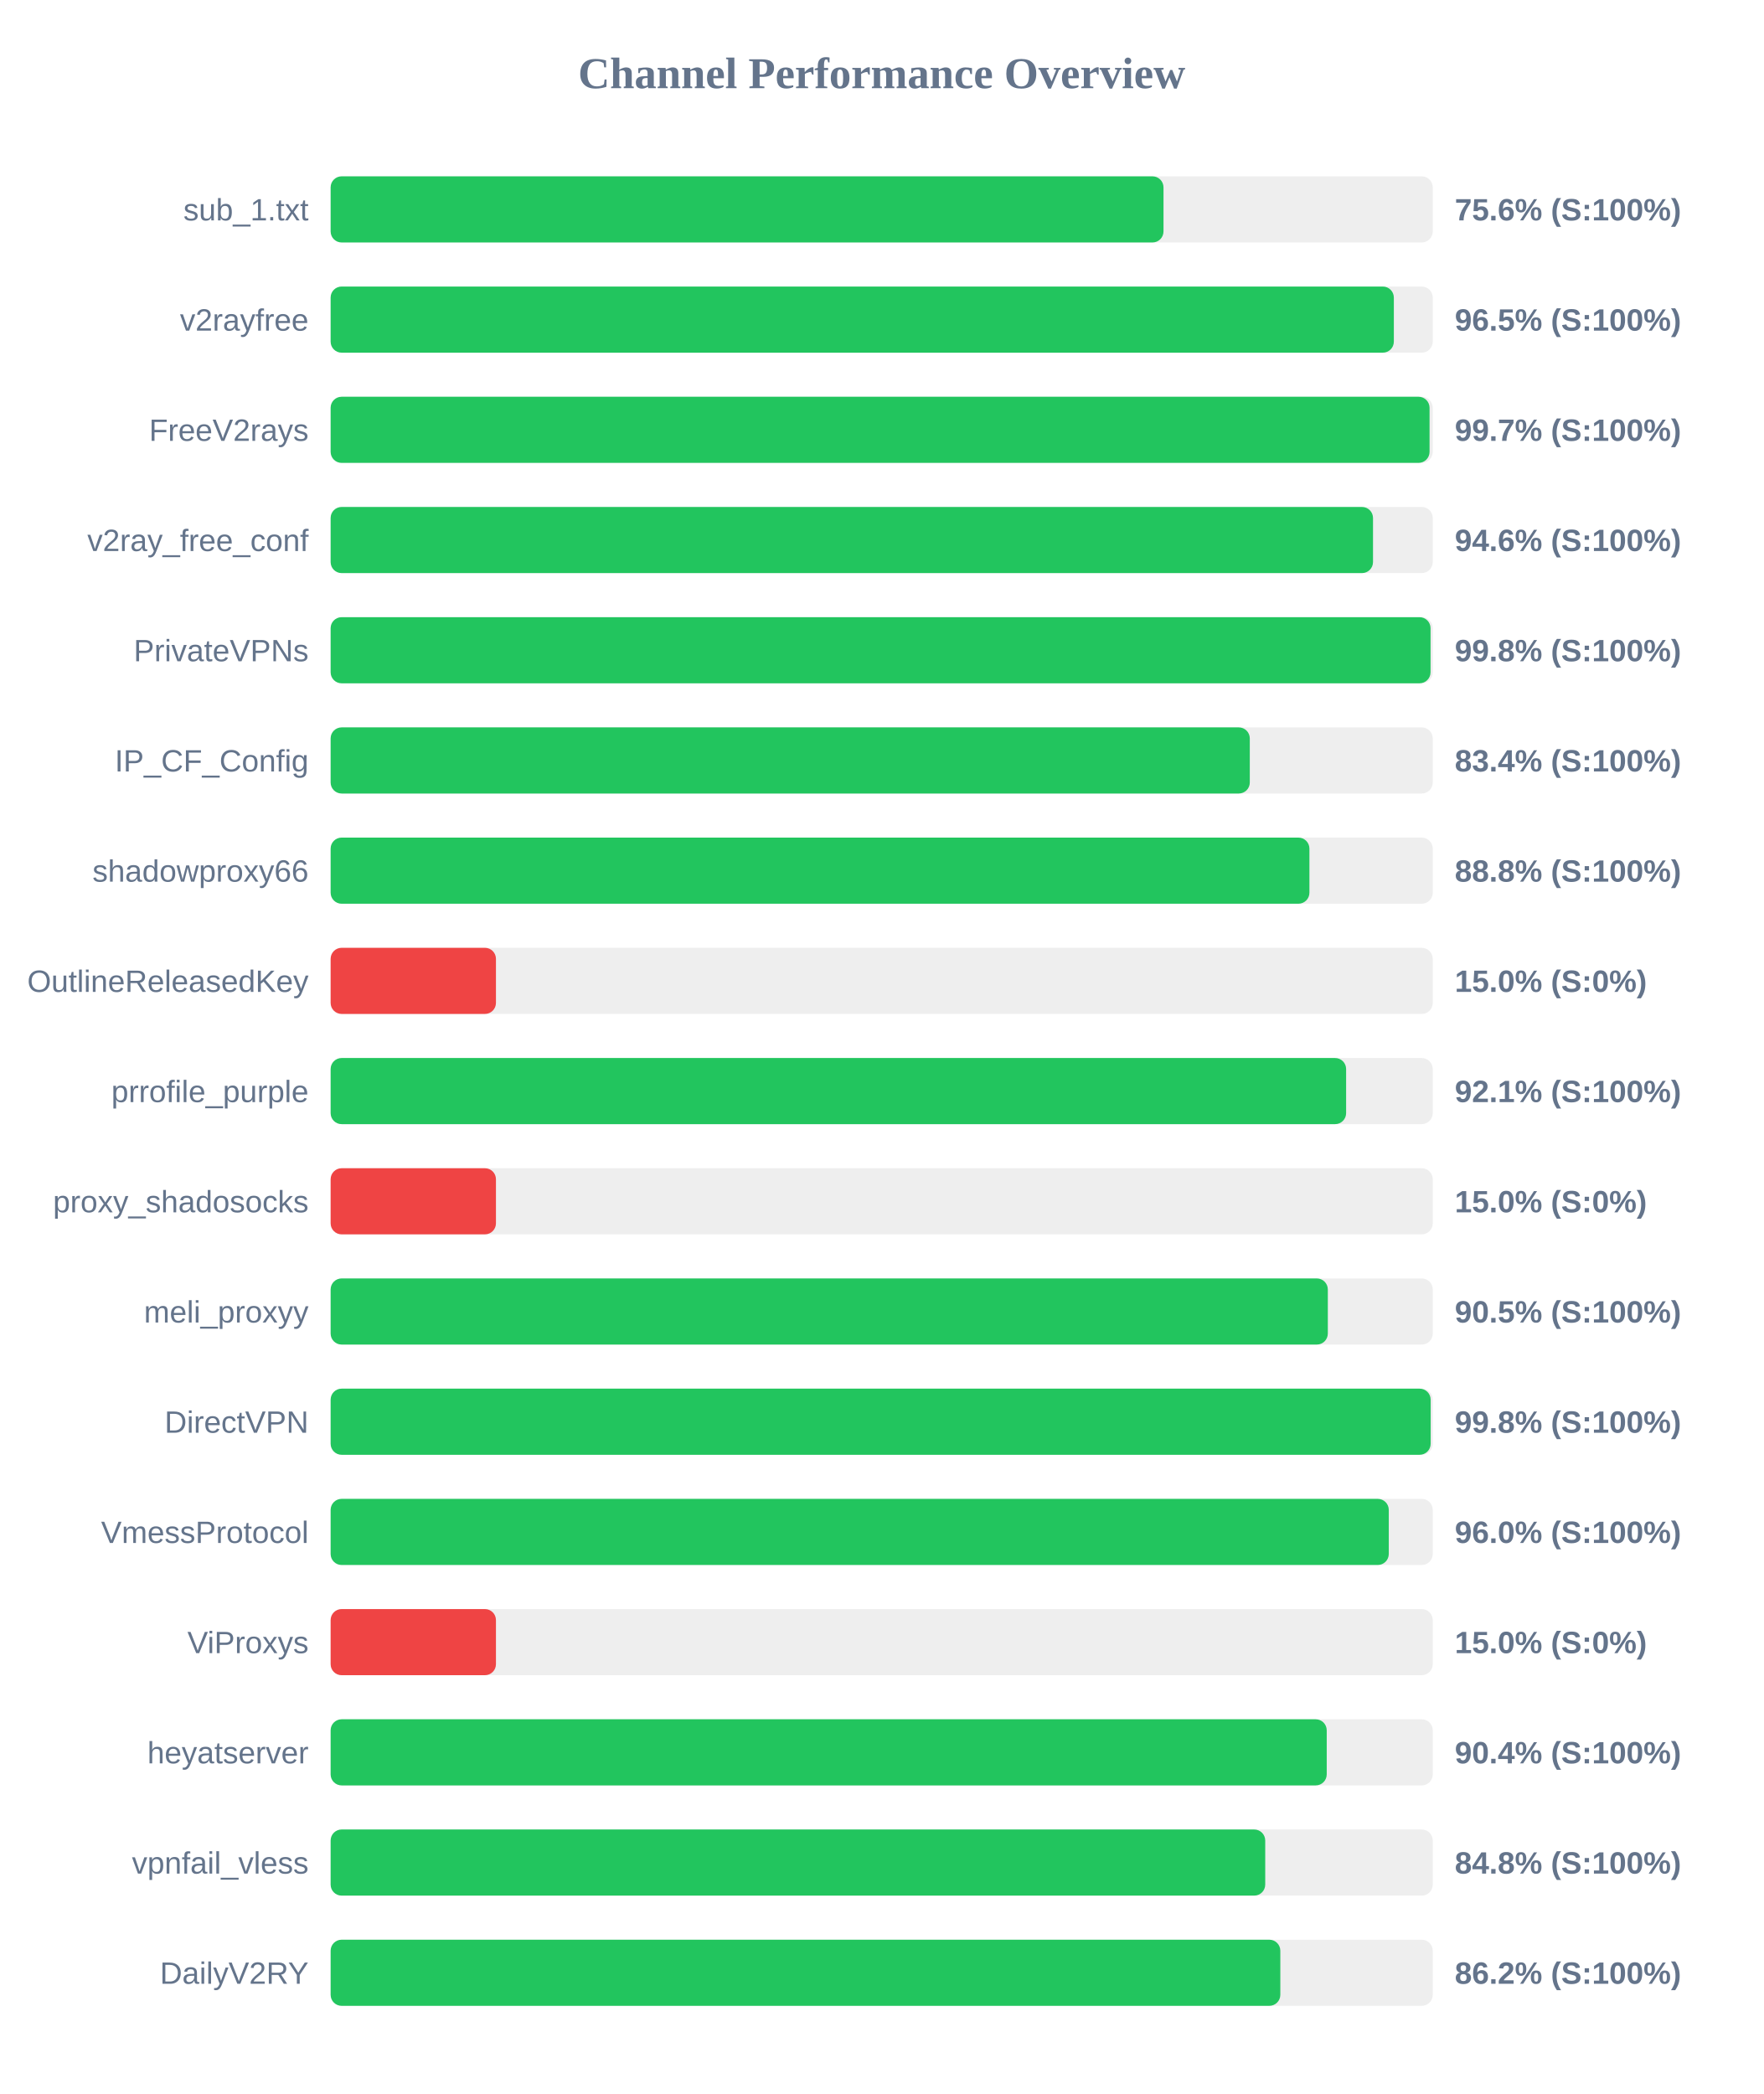
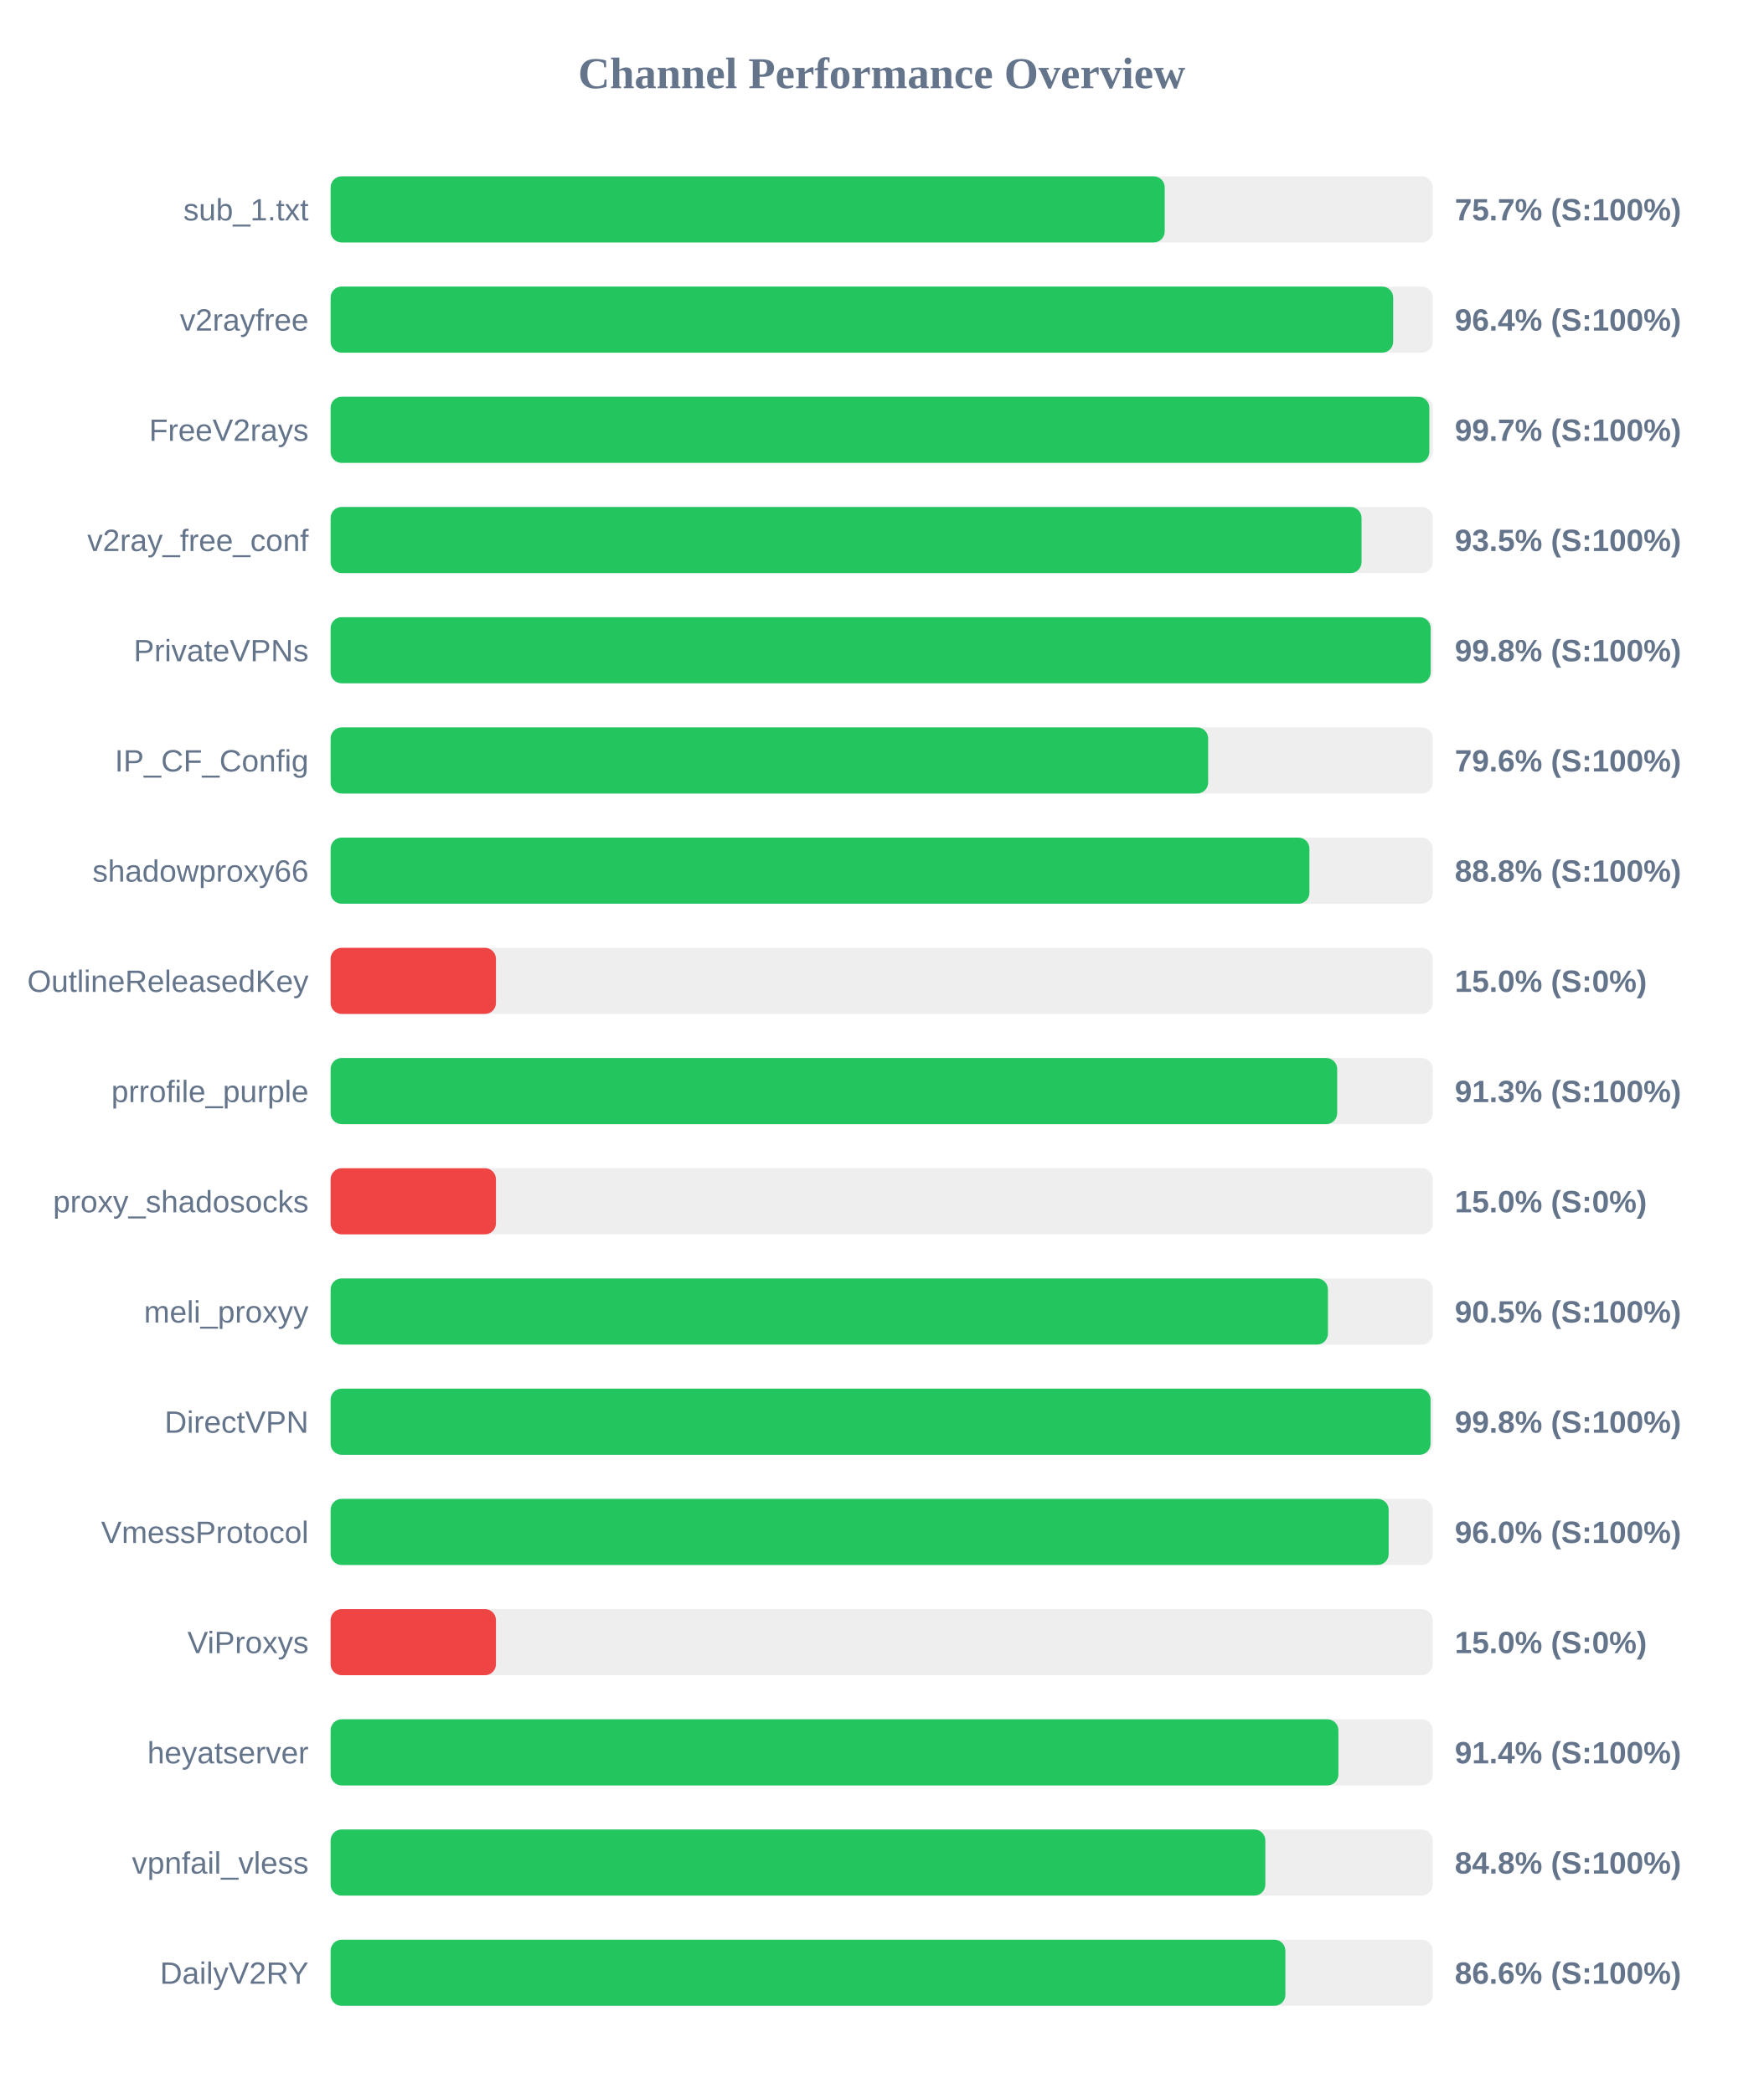
<svg xmlns="http://www.w3.org/2000/svg" width="800" height="950" version="1.1">
  <style>
        .row { font: 14px Arial; fill: #64748b; }
        .score { font: bold 14px Arial; fill: #64748b; }
    </style>
  <text x="400" y="40" text-anchor="middle" font-size="20px" font-weight="bold" fill="#64748b">Channel Performance Overview</text>
  <rect x="150" y="80" width="500" height="30" fill="#eee" rx="5" />
-   <rect x="150" y="80" width="377.85" height="30" fill="#22c55e" rx="5" />
+   <rect x="150" y="80" width="378.4" height="30" fill="#22c55e" rx="5" />
  <text x="140" y="100" text-anchor="end" class="row">sub_1.txt</text>
-   <text x="660" y="100" text-anchor="start" class="score">75.6% (S:100%)</text>
+   <text x="660" y="100" text-anchor="start" class="score">75.7% (S:100%)</text>
  <rect x="150" y="130" width="500" height="30" fill="#eee" rx="5" />
-   <rect x="150" y="130" width="482.35" height="30" fill="#22c55e" rx="5" />
+   <rect x="150" y="130" width="482.05" height="30" fill="#22c55e" rx="5" />
  <text x="140" y="150" text-anchor="end" class="row">v2rayfree</text>
-   <text x="660" y="150" text-anchor="start" class="score">96.5% (S:100%)</text>
+   <text x="660" y="150" text-anchor="start" class="score">96.4% (S:100%)</text>
  <rect x="150" y="180" width="500" height="30" fill="#eee" rx="5" />
-   <rect x="150" y="180" width="498.55" height="30" fill="#22c55e" rx="5" />
+   <rect x="150" y="180" width="498.45" height="30" fill="#22c55e" rx="5" />
  <text x="140" y="200" text-anchor="end" class="row">FreeV2rays</text>
  <text x="660" y="200" text-anchor="start" class="score">99.7% (S:100%)</text>
  <rect x="150" y="230" width="500" height="30" fill="#eee" rx="5" />
-   <rect x="150" y="230" width="472.9" height="30" fill="#22c55e" rx="5" />
+   <rect x="150" y="230" width="467.7" height="30" fill="#22c55e" rx="5" />
  <text x="140" y="250" text-anchor="end" class="row">v2ray_free_conf</text>
-   <text x="660" y="250" text-anchor="start" class="score">94.6% (S:100%)</text>
+   <text x="660" y="250" text-anchor="start" class="score">93.5% (S:100%)</text>
  <rect x="150" y="280" width="500" height="30" fill="#eee" rx="5" />
-   <rect x="150" y="280" width="499.0" height="30" fill="#22c55e" rx="5" />
+   <rect x="150" y="280" width="499.05" height="30" fill="#22c55e" rx="5" />
  <text x="140" y="300" text-anchor="end" class="row">PrivateVPNs</text>
  <text x="660" y="300" text-anchor="start" class="score">99.8% (S:100%)</text>
  <rect x="150" y="330" width="500" height="30" fill="#eee" rx="5" />
-   <rect x="150" y="330" width="417.0" height="30" fill="#22c55e" rx="5" />
+   <rect x="150" y="330" width="398.1" height="30" fill="#22c55e" rx="5" />
  <text x="140" y="350" text-anchor="end" class="row">IP_CF_Config</text>
-   <text x="660" y="350" text-anchor="start" class="score">83.4% (S:100%)</text>
+   <text x="660" y="350" text-anchor="start" class="score">79.6% (S:100%)</text>
  <rect x="150" y="380" width="500" height="30" fill="#eee" rx="5" />
  <rect x="150" y="380" width="444.05" height="30" fill="#22c55e" rx="5" />
  <text x="140" y="400" text-anchor="end" class="row">shadowproxy66</text>
  <text x="660" y="400" text-anchor="start" class="score">88.8% (S:100%)</text>
  <rect x="150" y="430" width="500" height="30" fill="#eee" rx="5" />
  <rect x="150" y="430" width="75.0" height="30" fill="#ef4444" rx="5" />
  <text x="140" y="450" text-anchor="end" class="row">OutlineReleasedKey</text>
  <text x="660" y="450" text-anchor="start" class="score">15.0% (S:0%)</text>
  <rect x="150" y="480" width="500" height="30" fill="#eee" rx="5" />
-   <rect x="150" y="480" width="460.7" height="30" fill="#22c55e" rx="5" />
+   <rect x="150" y="480" width="456.65" height="30" fill="#22c55e" rx="5" />
  <text x="140" y="500" text-anchor="end" class="row">prrofile_purple</text>
-   <text x="660" y="500" text-anchor="start" class="score">92.1% (S:100%)</text>
+   <text x="660" y="500" text-anchor="start" class="score">91.3% (S:100%)</text>
  <rect x="150" y="530" width="500" height="30" fill="#eee" rx="5" />
  <rect x="150" y="530" width="75.0" height="30" fill="#ef4444" rx="5" />
  <text x="140" y="550" text-anchor="end" class="row">proxy_shadosocks</text>
  <text x="660" y="550" text-anchor="start" class="score">15.0% (S:0%)</text>
  <rect x="150" y="580" width="500" height="30" fill="#eee" rx="5" />
-   <rect x="150" y="580" width="452.4" height="30" fill="#22c55e" rx="5" />
+   <rect x="150" y="580" width="452.45" height="30" fill="#22c55e" rx="5" />
  <text x="140" y="600" text-anchor="end" class="row">meli_proxyy</text>
  <text x="660" y="600" text-anchor="start" class="score">90.5% (S:100%)</text>
  <rect x="150" y="630" width="500" height="30" fill="#eee" rx="5" />
-   <rect x="150" y="630" width="499.05" height="30" fill="#22c55e" rx="5" />
+   <rect x="150" y="630" width="499.0" height="30" fill="#22c55e" rx="5" />
  <text x="140" y="650" text-anchor="end" class="row">DirectVPN</text>
  <text x="660" y="650" text-anchor="start" class="score">99.8% (S:100%)</text>
  <rect x="150" y="680" width="500" height="30" fill="#eee" rx="5" />
-   <rect x="150" y="680" width="480.05" height="30" fill="#22c55e" rx="5" />
+   <rect x="150" y="680" width="480.0" height="30" fill="#22c55e" rx="5" />
  <text x="140" y="700" text-anchor="end" class="row">VmessProtocol</text>
  <text x="660" y="700" text-anchor="start" class="score">96.0% (S:100%)</text>
  <rect x="150" y="730" width="500" height="30" fill="#eee" rx="5" />
  <rect x="150" y="730" width="75.0" height="30" fill="#ef4444" rx="5" />
  <text x="140" y="750" text-anchor="end" class="row">ViProxys</text>
  <text x="660" y="750" text-anchor="start" class="score">15.0% (S:0%)</text>
  <rect x="150" y="780" width="500" height="30" fill="#eee" rx="5" />
-   <rect x="150" y="780" width="451.9" height="30" fill="#22c55e" rx="5" />
+   <rect x="150" y="780" width="457.2" height="30" fill="#22c55e" rx="5" />
  <text x="140" y="800" text-anchor="end" class="row">heyatserver</text>
-   <text x="660" y="800" text-anchor="start" class="score">90.4% (S:100%)</text>
+   <text x="660" y="800" text-anchor="start" class="score">91.4% (S:100%)</text>
  <rect x="150" y="830" width="500" height="30" fill="#eee" rx="5" />
-   <rect x="150" y="830" width="424.0" height="30" fill="#22c55e" rx="5" />
+   <rect x="150" y="830" width="424.05" height="30" fill="#22c55e" rx="5" />
  <text x="140" y="850" text-anchor="end" class="row">vpnfail_vless</text>
  <text x="660" y="850" text-anchor="start" class="score">84.8% (S:100%)</text>
  <rect x="150" y="880" width="500" height="30" fill="#eee" rx="5" />
-   <rect x="150" y="880" width="430.85" height="30" fill="#22c55e" rx="5" />
+   <rect x="150" y="880" width="433.15" height="30" fill="#22c55e" rx="5" />
  <text x="140" y="900" text-anchor="end" class="row">DailyV2RY</text>
-   <text x="660" y="900" text-anchor="start" class="score">86.2% (S:100%)</text>
+   <text x="660" y="900" text-anchor="start" class="score">86.6% (S:100%)</text>
</svg>
